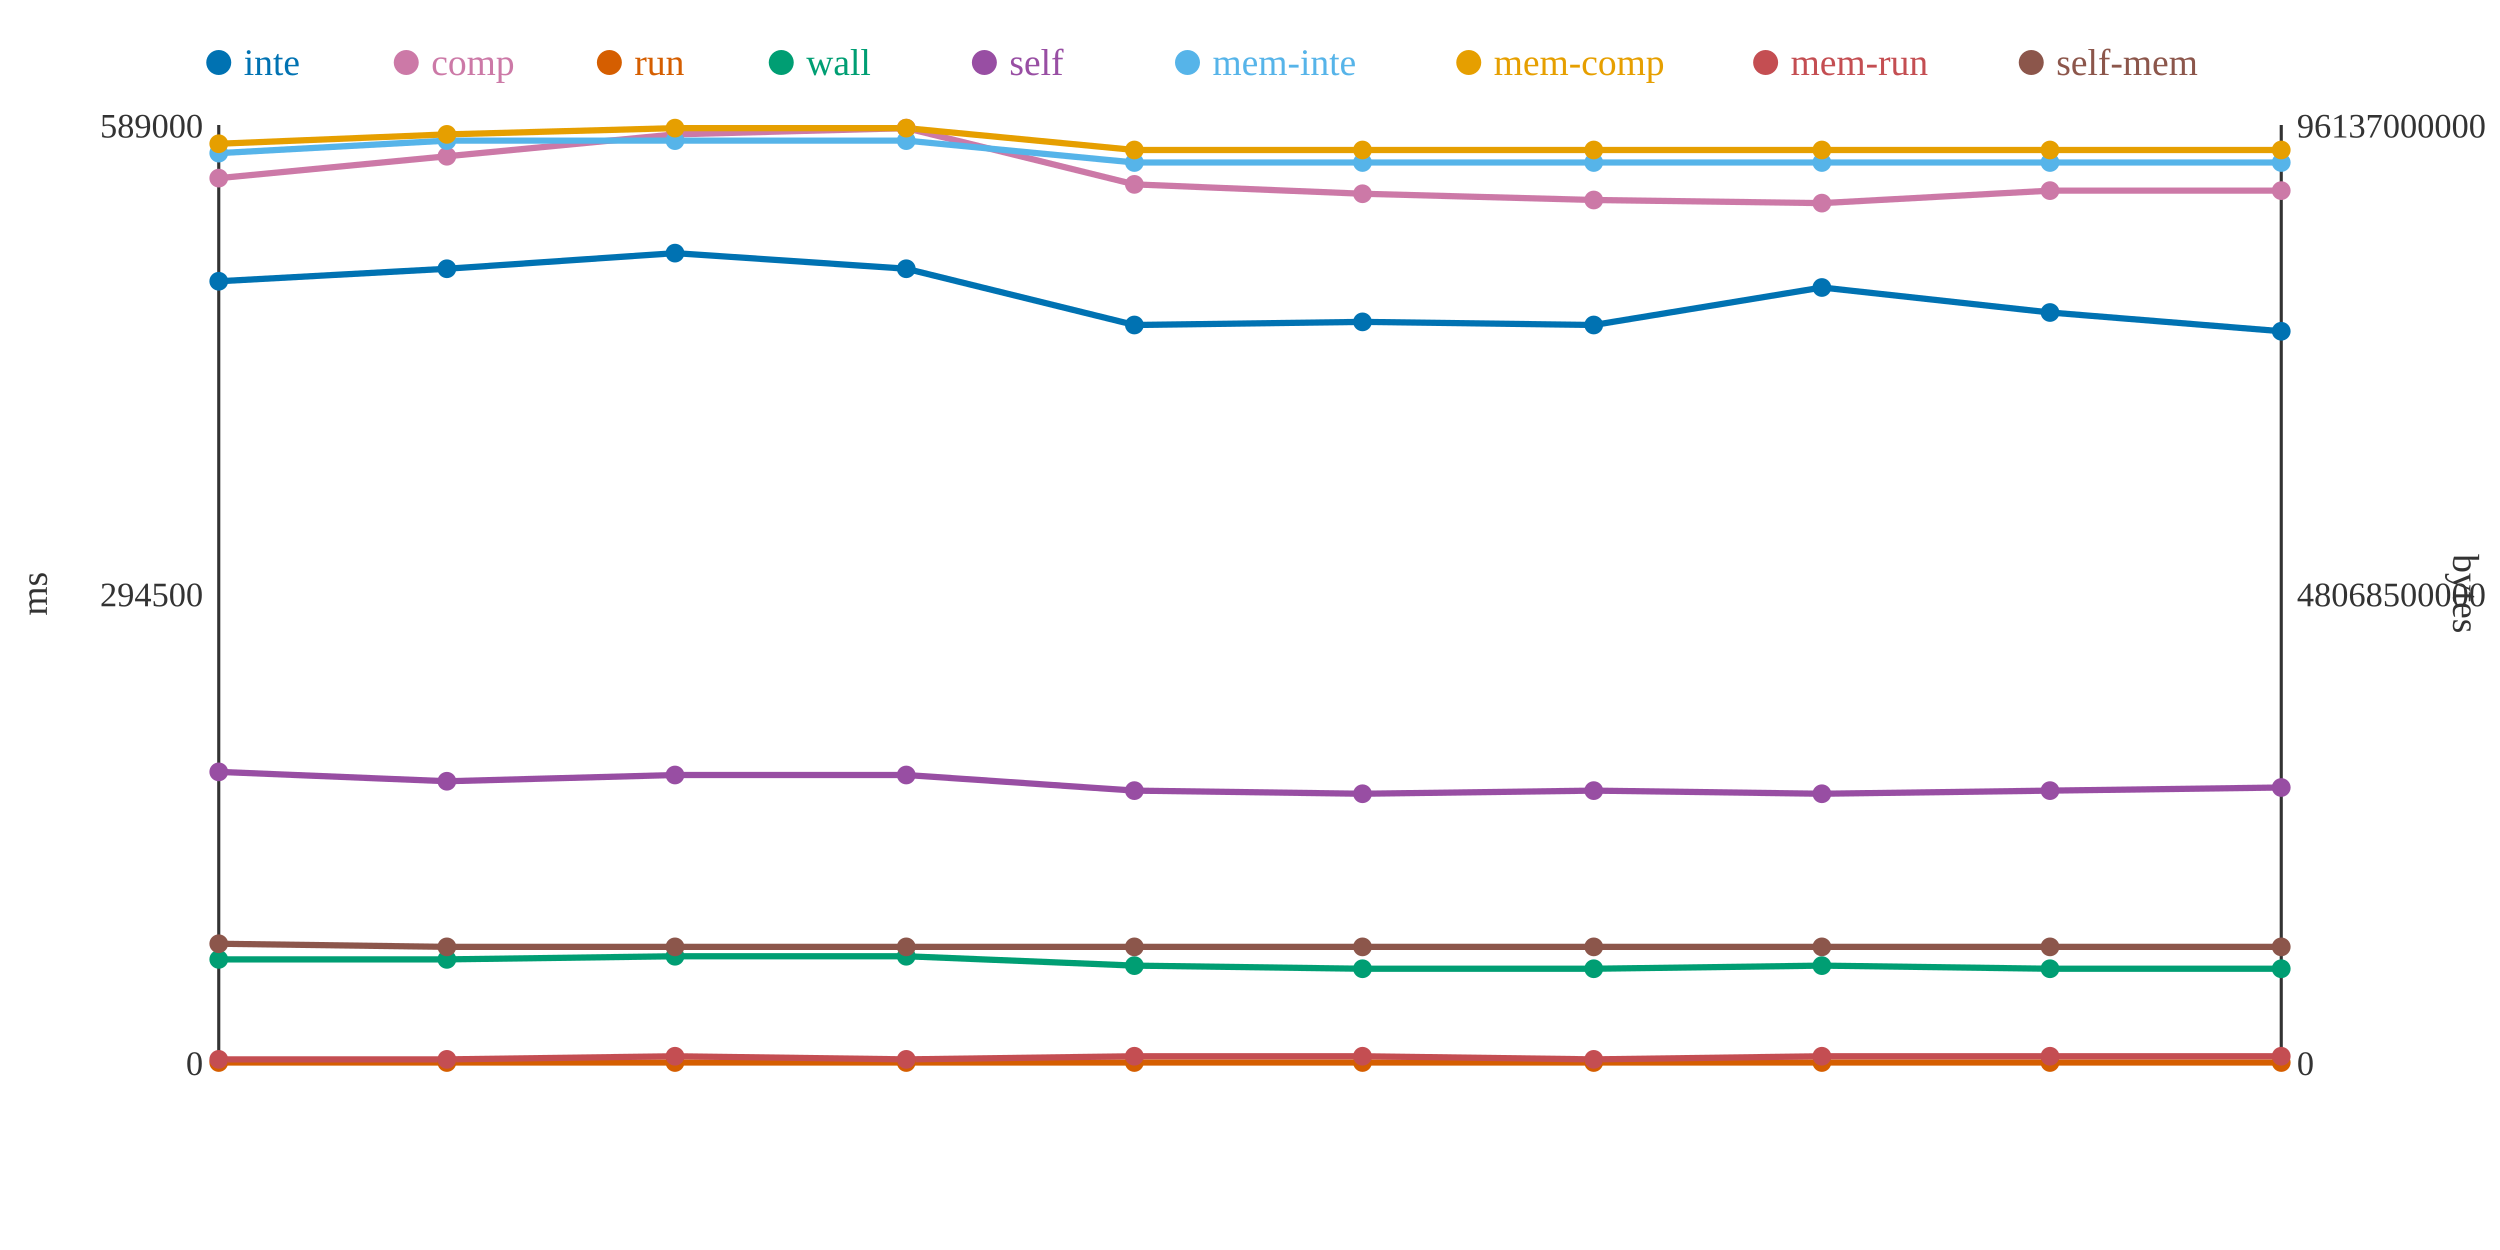
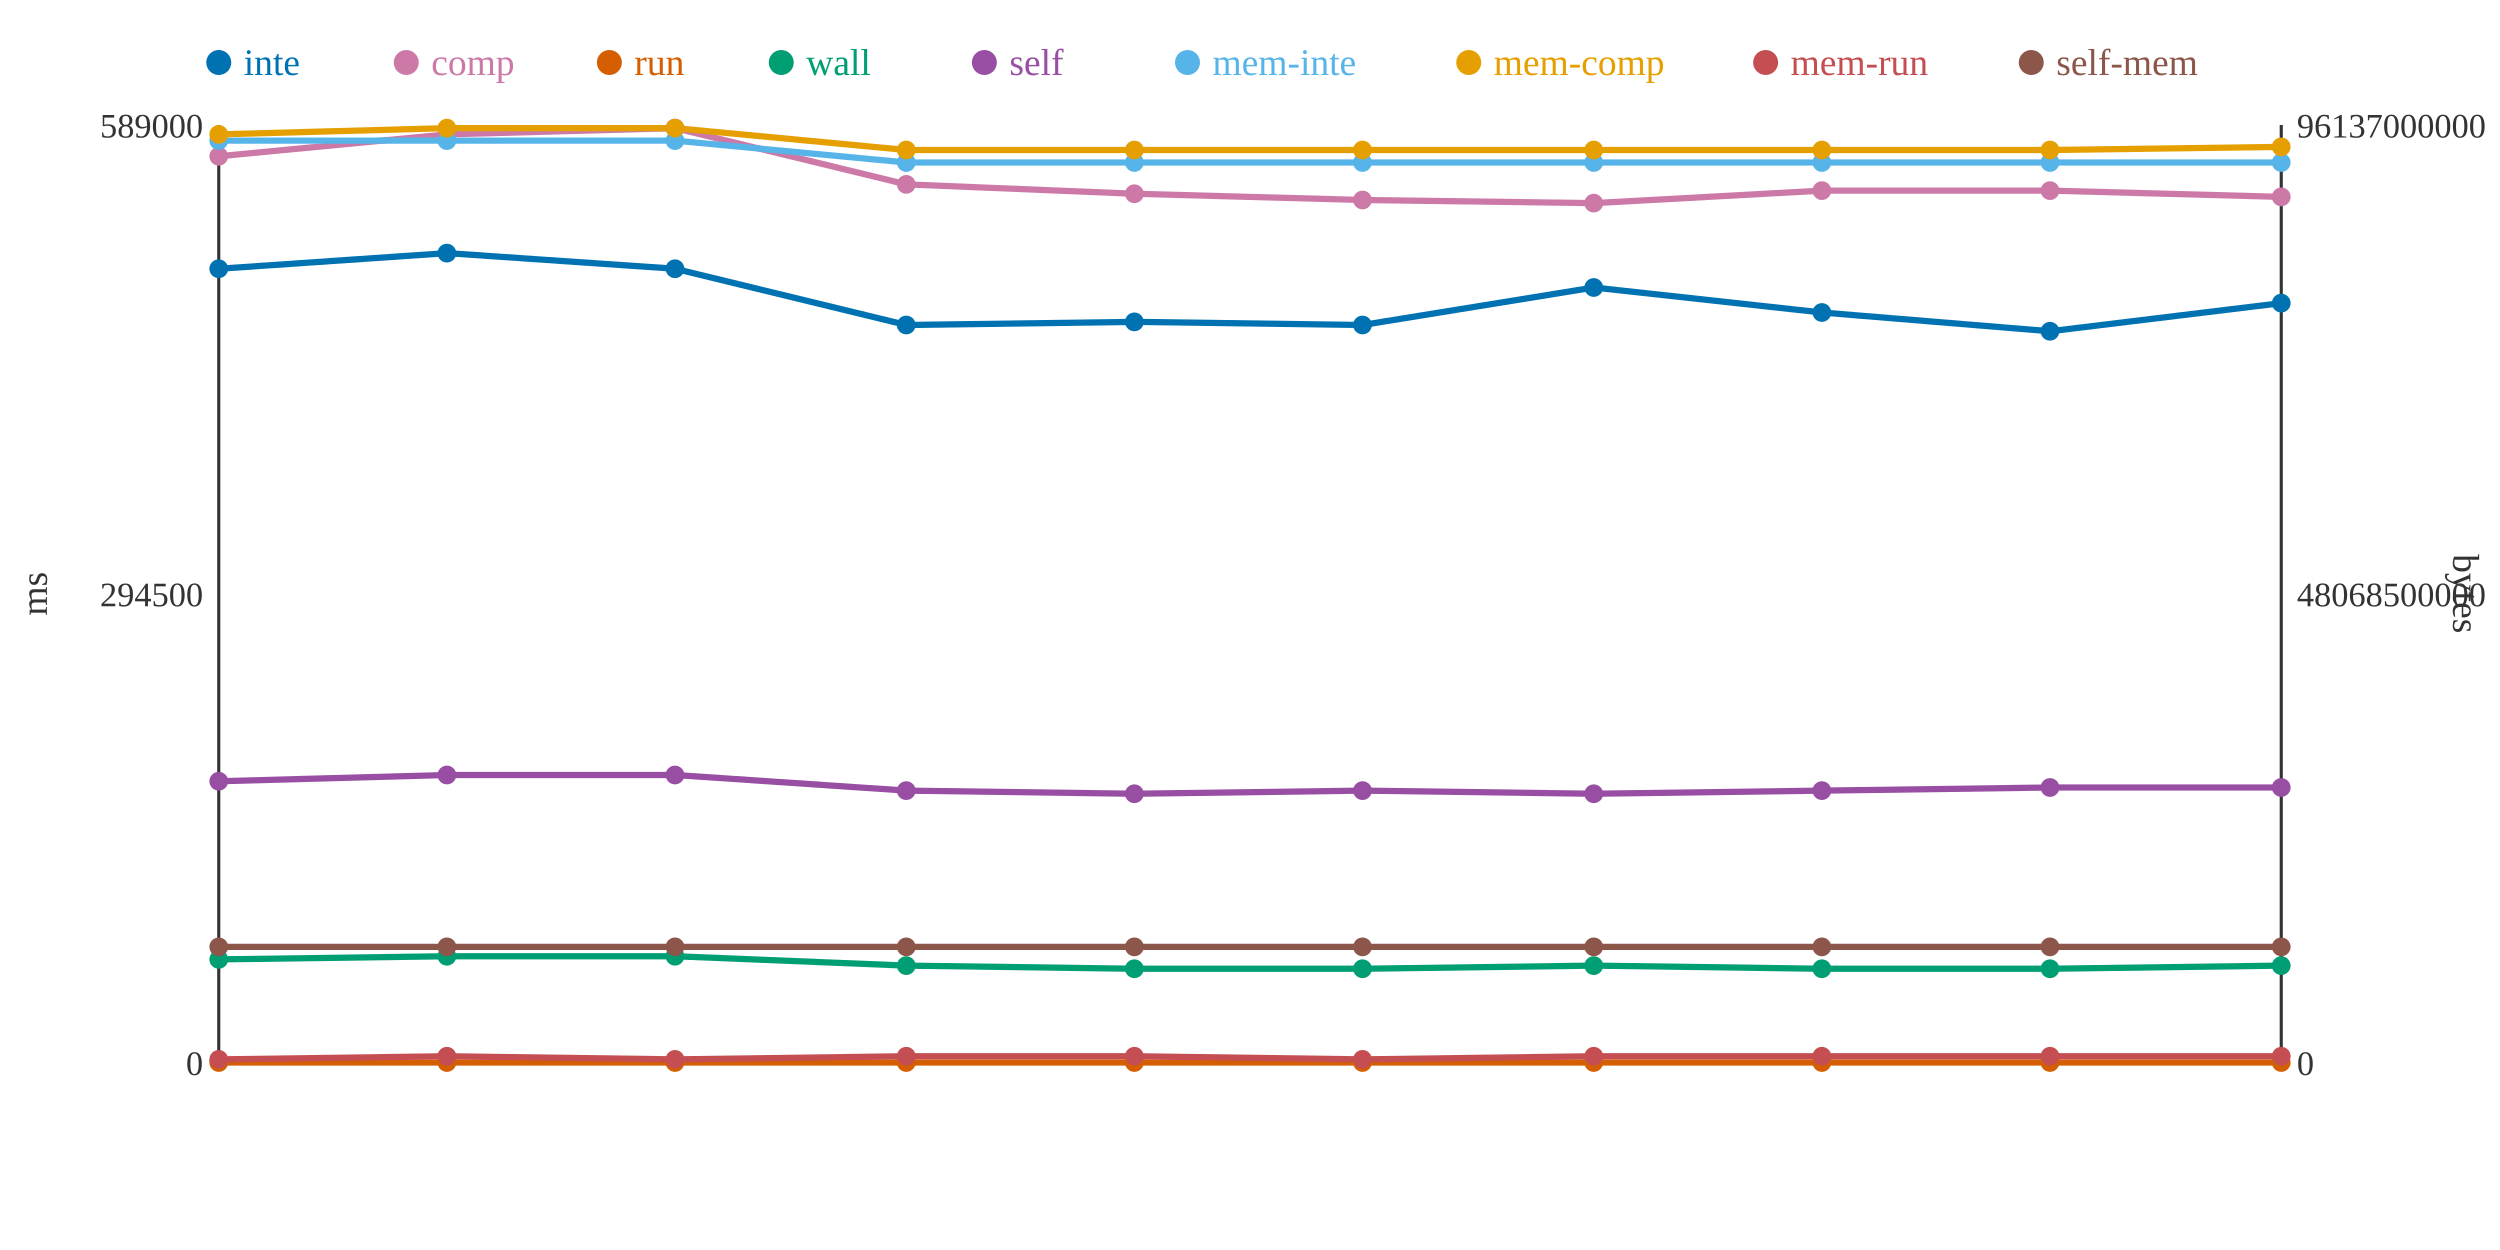
<svg xmlns="http://www.w3.org/2000/svg" width="800" height="400">
  <rect width="800" height="400" fill="white" />
  <line x1="70" y1="40" x2="70" y2="340" stroke="#333" stroke-width="1" />
  <line x1="70" y1="340" x2="730" y2="340" stroke="#333" stroke-width="1" />
  <line x1="730" y1="40" x2="730" y2="340" stroke="#333" stroke-width="1" />
  <text x="65" y="344" text-anchor="end" font-size="11" fill="#333">0</text>
  <text x="65" y="194" text-anchor="end" font-size="11" fill="#333">294500</text>
  <text x="65" y="44" text-anchor="end" font-size="11" fill="#333">589000</text>
  <text x="15" y="190" text-anchor="middle" font-size="12" fill="#333" transform="rotate(-90 15 190)">ms</text>
  <text x="735" y="344" text-anchor="start" font-size="11" fill="#333">0</text>
  <text x="735" y="194" text-anchor="start" font-size="11" fill="#333">48068500000</text>
  <text x="735" y="44" text-anchor="start" font-size="11" fill="#333">96137000000</text>
  <text x="785" y="190" text-anchor="middle" font-size="12" fill="#333" transform="rotate(90 785 190)">bytes</text>
-   <polyline points="70,90 143,86 216,81 290,86 363,104 436,103 510,104 583,92 656,100 730,106" fill="none" stroke="#0072B2" stroke-width="2" />
-   <polyline points="70,57 143,50 216,43 290,41 363,59 436,62 510,64 583,65 656,61 730,61" fill="none" stroke="#CC79A7" stroke-width="2" />
+   <polyline points="70,86 143,81 216,86 290,104 363,103 436,104 510,92 583,100 656,106 730,97" fill="none" stroke="#0072B2" stroke-width="2" />
+   <polyline points="70,50 143,43 216,41 290,59 363,62 436,64 510,65 583,61 656,61 730,63" fill="none" stroke="#CC79A7" stroke-width="2" />
  <polyline points="70,340 143,340 216,340 290,340 363,340 436,340 510,340 583,340 656,340 730,340" fill="none" stroke="#D55E00" stroke-width="2" />
-   <polyline points="70,307 143,307 216,306 290,306 363,309 436,310 510,310 583,309 656,310 730,310" fill="none" stroke="#009E73" stroke-width="2" />
-   <polyline points="70,247 143,250 216,248 290,248 363,253 436,254 510,253 583,254 656,253 730,252" fill="none" stroke="#984EA3" stroke-width="2" />
-   <polyline points="70,49 143,45 216,45 290,45 363,52 436,52 510,52 583,52 656,52 730,52" fill="none" stroke="#56B4E9" stroke-width="2" />
-   <polyline points="70,46 143,43 216,41 290,41 363,48 436,48 510,48 583,48 656,48 730,48" fill="none" stroke="#E69F00" stroke-width="2" />
-   <polyline points="70,339 143,339 216,338 290,339 363,338 436,338 510,339 583,338 656,338 730,338" fill="none" stroke="#C44E52" stroke-width="2" />
-   <polyline points="70,302 143,303 216,303 290,303 363,303 436,303 510,303 583,303 656,303 730,303" fill="none" stroke="#8C564B" stroke-width="2" />
-   <circle cx="70" cy="90" r="3" fill="#0072B2" />
-   <circle cx="70" cy="57" r="3" fill="#CC79A7" />
+   <polyline points="70,307 143,306 216,306 290,309 363,310 436,310 510,309 583,310 656,310 730,309" fill="none" stroke="#009E73" stroke-width="2" />
+   <polyline points="70,250 143,248 216,248 290,253 363,254 436,253 510,254 583,253 656,252 730,252" fill="none" stroke="#984EA3" stroke-width="2" />
+   <polyline points="70,45 143,45 216,45 290,52 363,52 436,52 510,52 583,52 656,52 730,52" fill="none" stroke="#56B4E9" stroke-width="2" />
+   <polyline points="70,43 143,41 216,41 290,48 363,48 436,48 510,48 583,48 656,48 730,47" fill="none" stroke="#E69F00" stroke-width="2" />
+   <polyline points="70,339 143,338 216,339 290,338 363,338 436,339 510,338 583,338 656,338 730,338" fill="none" stroke="#C44E52" stroke-width="2" />
+   <polyline points="70,303 143,303 216,303 290,303 363,303 436,303 510,303 583,303 656,303 730,303" fill="none" stroke="#8C564B" stroke-width="2" />
+   <circle cx="70" cy="86" r="3" fill="#0072B2" />
+   <circle cx="70" cy="50" r="3" fill="#CC79A7" />
  <circle cx="70" cy="340" r="3" fill="#D55E00" />
  <circle cx="70" cy="307" r="3" fill="#009E73" />
-   <circle cx="70" cy="247" r="3" fill="#984EA3" />
-   <circle cx="70" cy="49" r="3" fill="#56B4E9" />
-   <circle cx="70" cy="46" r="3" fill="#E69F00" />
+   <circle cx="70" cy="250" r="3" fill="#984EA3" />
+   <circle cx="70" cy="45" r="3" fill="#56B4E9" />
+   <circle cx="70" cy="43" r="3" fill="#E69F00" />
  <circle cx="70" cy="339" r="3" fill="#C44E52" />
-   <circle cx="70" cy="302" r="3" fill="#8C564B" />
-   <circle cx="143" cy="86" r="3" fill="#0072B2" />
-   <circle cx="143" cy="50" r="3" fill="#CC79A7" />
+   <circle cx="70" cy="303" r="3" fill="#8C564B" />
+   <circle cx="143" cy="81" r="3" fill="#0072B2" />
+   <circle cx="143" cy="43" r="3" fill="#CC79A7" />
  <circle cx="143" cy="340" r="3" fill="#D55E00" />
-   <circle cx="143" cy="307" r="3" fill="#009E73" />
-   <circle cx="143" cy="250" r="3" fill="#984EA3" />
+   <circle cx="143" cy="306" r="3" fill="#009E73" />
+   <circle cx="143" cy="248" r="3" fill="#984EA3" />
  <circle cx="143" cy="45" r="3" fill="#56B4E9" />
-   <circle cx="143" cy="43" r="3" fill="#E69F00" />
-   <circle cx="143" cy="339" r="3" fill="#C44E52" />
+   <circle cx="143" cy="41" r="3" fill="#E69F00" />
+   <circle cx="143" cy="338" r="3" fill="#C44E52" />
  <circle cx="143" cy="303" r="3" fill="#8C564B" />
-   <circle cx="216" cy="81" r="3" fill="#0072B2" />
-   <circle cx="216" cy="43" r="3" fill="#CC79A7" />
+   <circle cx="216" cy="86" r="3" fill="#0072B2" />
+   <circle cx="216" cy="41" r="3" fill="#CC79A7" />
  <circle cx="216" cy="340" r="3" fill="#D55E00" />
  <circle cx="216" cy="306" r="3" fill="#009E73" />
  <circle cx="216" cy="248" r="3" fill="#984EA3" />
  <circle cx="216" cy="45" r="3" fill="#56B4E9" />
  <circle cx="216" cy="41" r="3" fill="#E69F00" />
-   <circle cx="216" cy="338" r="3" fill="#C44E52" />
+   <circle cx="216" cy="339" r="3" fill="#C44E52" />
  <circle cx="216" cy="303" r="3" fill="#8C564B" />
-   <circle cx="290" cy="86" r="3" fill="#0072B2" />
-   <circle cx="290" cy="41" r="3" fill="#CC79A7" />
+   <circle cx="290" cy="104" r="3" fill="#0072B2" />
+   <circle cx="290" cy="59" r="3" fill="#CC79A7" />
  <circle cx="290" cy="340" r="3" fill="#D55E00" />
-   <circle cx="290" cy="306" r="3" fill="#009E73" />
-   <circle cx="290" cy="248" r="3" fill="#984EA3" />
-   <circle cx="290" cy="45" r="3" fill="#56B4E9" />
-   <circle cx="290" cy="41" r="3" fill="#E69F00" />
-   <circle cx="290" cy="339" r="3" fill="#C44E52" />
+   <circle cx="290" cy="309" r="3" fill="#009E73" />
+   <circle cx="290" cy="253" r="3" fill="#984EA3" />
+   <circle cx="290" cy="52" r="3" fill="#56B4E9" />
+   <circle cx="290" cy="48" r="3" fill="#E69F00" />
+   <circle cx="290" cy="338" r="3" fill="#C44E52" />
  <circle cx="290" cy="303" r="3" fill="#8C564B" />
-   <circle cx="363" cy="104" r="3" fill="#0072B2" />
-   <circle cx="363" cy="59" r="3" fill="#CC79A7" />
+   <circle cx="363" cy="103" r="3" fill="#0072B2" />
+   <circle cx="363" cy="62" r="3" fill="#CC79A7" />
  <circle cx="363" cy="340" r="3" fill="#D55E00" />
-   <circle cx="363" cy="309" r="3" fill="#009E73" />
-   <circle cx="363" cy="253" r="3" fill="#984EA3" />
+   <circle cx="363" cy="310" r="3" fill="#009E73" />
+   <circle cx="363" cy="254" r="3" fill="#984EA3" />
  <circle cx="363" cy="52" r="3" fill="#56B4E9" />
  <circle cx="363" cy="48" r="3" fill="#E69F00" />
  <circle cx="363" cy="338" r="3" fill="#C44E52" />
  <circle cx="363" cy="303" r="3" fill="#8C564B" />
-   <circle cx="436" cy="103" r="3" fill="#0072B2" />
-   <circle cx="436" cy="62" r="3" fill="#CC79A7" />
+   <circle cx="436" cy="104" r="3" fill="#0072B2" />
+   <circle cx="436" cy="64" r="3" fill="#CC79A7" />
  <circle cx="436" cy="340" r="3" fill="#D55E00" />
  <circle cx="436" cy="310" r="3" fill="#009E73" />
-   <circle cx="436" cy="254" r="3" fill="#984EA3" />
+   <circle cx="436" cy="253" r="3" fill="#984EA3" />
  <circle cx="436" cy="52" r="3" fill="#56B4E9" />
  <circle cx="436" cy="48" r="3" fill="#E69F00" />
-   <circle cx="436" cy="338" r="3" fill="#C44E52" />
+   <circle cx="436" cy="339" r="3" fill="#C44E52" />
  <circle cx="436" cy="303" r="3" fill="#8C564B" />
-   <circle cx="510" cy="104" r="3" fill="#0072B2" />
-   <circle cx="510" cy="64" r="3" fill="#CC79A7" />
+   <circle cx="510" cy="92" r="3" fill="#0072B2" />
+   <circle cx="510" cy="65" r="3" fill="#CC79A7" />
  <circle cx="510" cy="340" r="3" fill="#D55E00" />
-   <circle cx="510" cy="310" r="3" fill="#009E73" />
-   <circle cx="510" cy="253" r="3" fill="#984EA3" />
+   <circle cx="510" cy="309" r="3" fill="#009E73" />
+   <circle cx="510" cy="254" r="3" fill="#984EA3" />
  <circle cx="510" cy="52" r="3" fill="#56B4E9" />
  <circle cx="510" cy="48" r="3" fill="#E69F00" />
-   <circle cx="510" cy="339" r="3" fill="#C44E52" />
+   <circle cx="510" cy="338" r="3" fill="#C44E52" />
  <circle cx="510" cy="303" r="3" fill="#8C564B" />
-   <circle cx="583" cy="92" r="3" fill="#0072B2" />
-   <circle cx="583" cy="65" r="3" fill="#CC79A7" />
+   <circle cx="583" cy="100" r="3" fill="#0072B2" />
+   <circle cx="583" cy="61" r="3" fill="#CC79A7" />
  <circle cx="583" cy="340" r="3" fill="#D55E00" />
-   <circle cx="583" cy="309" r="3" fill="#009E73" />
-   <circle cx="583" cy="254" r="3" fill="#984EA3" />
+   <circle cx="583" cy="310" r="3" fill="#009E73" />
+   <circle cx="583" cy="253" r="3" fill="#984EA3" />
  <circle cx="583" cy="52" r="3" fill="#56B4E9" />
  <circle cx="583" cy="48" r="3" fill="#E69F00" />
  <circle cx="583" cy="338" r="3" fill="#C44E52" />
  <circle cx="583" cy="303" r="3" fill="#8C564B" />
-   <circle cx="656" cy="100" r="3" fill="#0072B2" />
+   <circle cx="656" cy="106" r="3" fill="#0072B2" />
  <circle cx="656" cy="61" r="3" fill="#CC79A7" />
  <circle cx="656" cy="340" r="3" fill="#D55E00" />
  <circle cx="656" cy="310" r="3" fill="#009E73" />
-   <circle cx="656" cy="253" r="3" fill="#984EA3" />
+   <circle cx="656" cy="252" r="3" fill="#984EA3" />
  <circle cx="656" cy="52" r="3" fill="#56B4E9" />
  <circle cx="656" cy="48" r="3" fill="#E69F00" />
  <circle cx="656" cy="338" r="3" fill="#C44E52" />
  <circle cx="656" cy="303" r="3" fill="#8C564B" />
-   <circle cx="730" cy="106" r="3" fill="#0072B2" />
-   <circle cx="730" cy="61" r="3" fill="#CC79A7" />
+   <circle cx="730" cy="97" r="3" fill="#0072B2" />
+   <circle cx="730" cy="63" r="3" fill="#CC79A7" />
  <circle cx="730" cy="340" r="3" fill="#D55E00" />
-   <circle cx="730" cy="310" r="3" fill="#009E73" />
+   <circle cx="730" cy="309" r="3" fill="#009E73" />
  <circle cx="730" cy="252" r="3" fill="#984EA3" />
  <circle cx="730" cy="52" r="3" fill="#56B4E9" />
-   <circle cx="730" cy="48" r="3" fill="#E69F00" />
+   <circle cx="730" cy="47" r="3" fill="#E69F00" />
  <circle cx="730" cy="338" r="3" fill="#C44E52" />
  <circle cx="730" cy="303" r="3" fill="#8C564B" />
  <circle cx="70" cy="20" r="4" fill="#0072B2" />
  <text x="78" y="24" text-anchor="start" font-size="12" fill="#0072B2">inte</text>
  <circle cx="130" cy="20" r="4" fill="#CC79A7" />
  <text x="138" y="24" text-anchor="start" font-size="12" fill="#CC79A7">comp</text>
  <circle cx="195" cy="20" r="4" fill="#D55E00" />
  <text x="203" y="24" text-anchor="start" font-size="12" fill="#D55E00">run</text>
  <circle cx="250" cy="20" r="4" fill="#009E73" />
  <text x="258" y="24" text-anchor="start" font-size="12" fill="#009E73">wall</text>
  <circle cx="315" cy="20" r="4" fill="#984EA3" />
  <text x="323" y="24" text-anchor="start" font-size="12" fill="#984EA3">self</text>
  <circle cx="380" cy="20" r="4" fill="#56B4E9" />
  <text x="388" y="24" text-anchor="start" font-size="12" fill="#56B4E9">mem-inte</text>
  <circle cx="470" cy="20" r="4" fill="#E69F00" />
  <text x="478" y="24" text-anchor="start" font-size="12" fill="#E69F00">mem-comp</text>
  <circle cx="565" cy="20" r="4" fill="#C44E52" />
  <text x="573" y="24" text-anchor="start" font-size="12" fill="#C44E52">mem-run</text>
  <circle cx="650" cy="20" r="4" fill="#8C564B" />
  <text x="658" y="24" text-anchor="start" font-size="12" fill="#8C564B">self-mem</text>
</svg>
